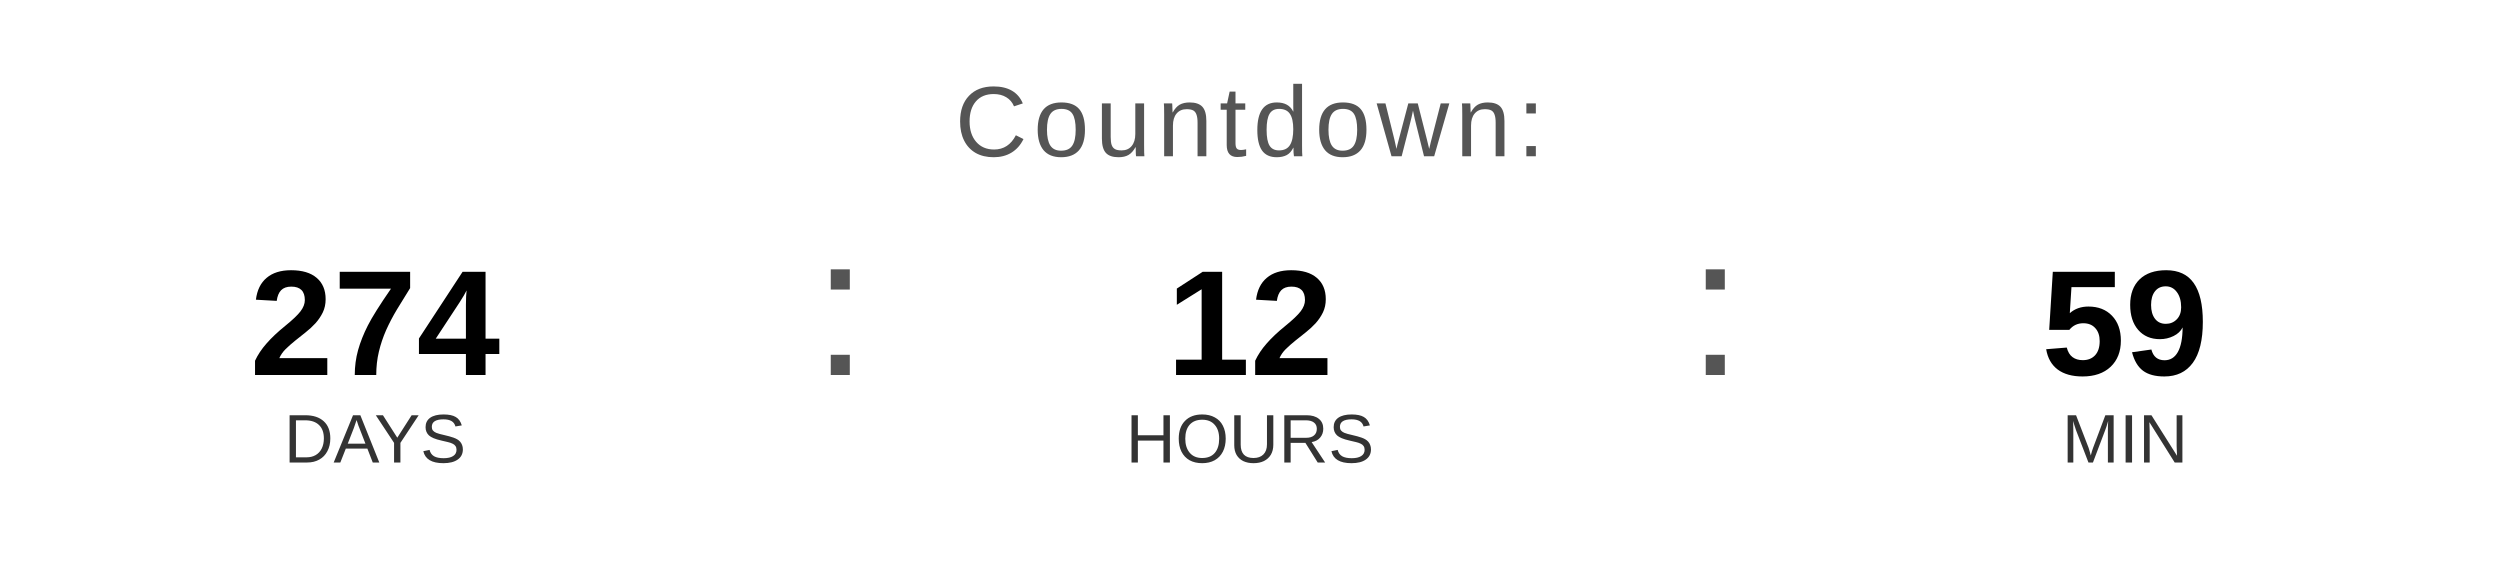
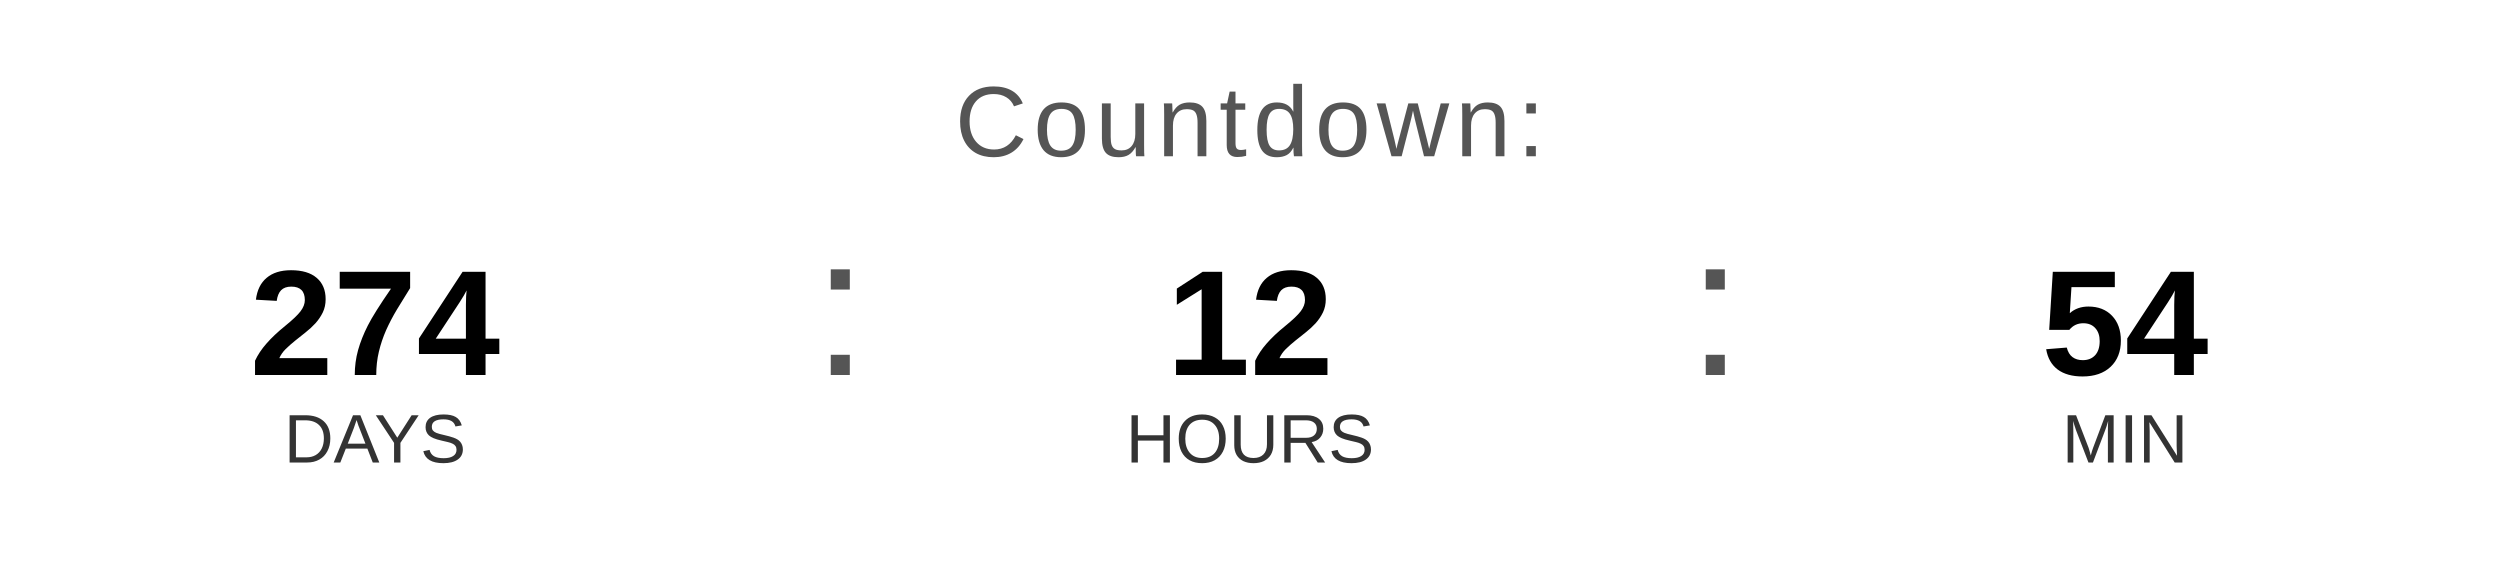
<svg xmlns="http://www.w3.org/2000/svg" width="400" height="90" viewBox="0 0 400 90">
  <text x="200" y="25" font-family="Arial, Helvetica, sans-serif" font-size="16" fill="#555555" text-anchor="middle" letter-spacing="1">
    Countdown:
  </text>
  <text x="60" y="60" font-family="Arial, Helvetica, sans-serif" font-size="24" font-weight="bold" fill="#000000" text-anchor="middle">274</text>
  <text x="60" y="74" font-family="Arial, Helvetica, sans-serif" font-size="11" fill="#333333" text-anchor="middle">DAYS</text>
  <text x="130" y="60" font-family="Arial, sans-serif" font-size="32" fill="#555555">:</text>
  <text x="200" y="60" font-family="Arial, Helvetica, sans-serif" font-size="24" font-weight="bold" fill="#000000" text-anchor="middle">12</text>
  <text x="200" y="74" font-family="Arial, Helvetica, sans-serif" font-size="11" fill="#333333" text-anchor="middle">HOURS</text>
  <text x="270" y="60" font-family="Arial, sans-serif" font-size="32" fill="#555555">:</text>
-   <text x="340" y="60" font-family="Arial, Helvetica, sans-serif" font-size="24" font-weight="bold" fill="#000000" text-anchor="middle">59</text>
+   <text x="340" y="60" font-family="Arial, Helvetica, sans-serif" font-size="24" font-weight="bold" fill="#000000" text-anchor="middle">54</text>
  <text x="340" y="74" font-family="Arial, Helvetica, sans-serif" font-size="11" fill="#333333" text-anchor="middle">MIN</text>
</svg>
